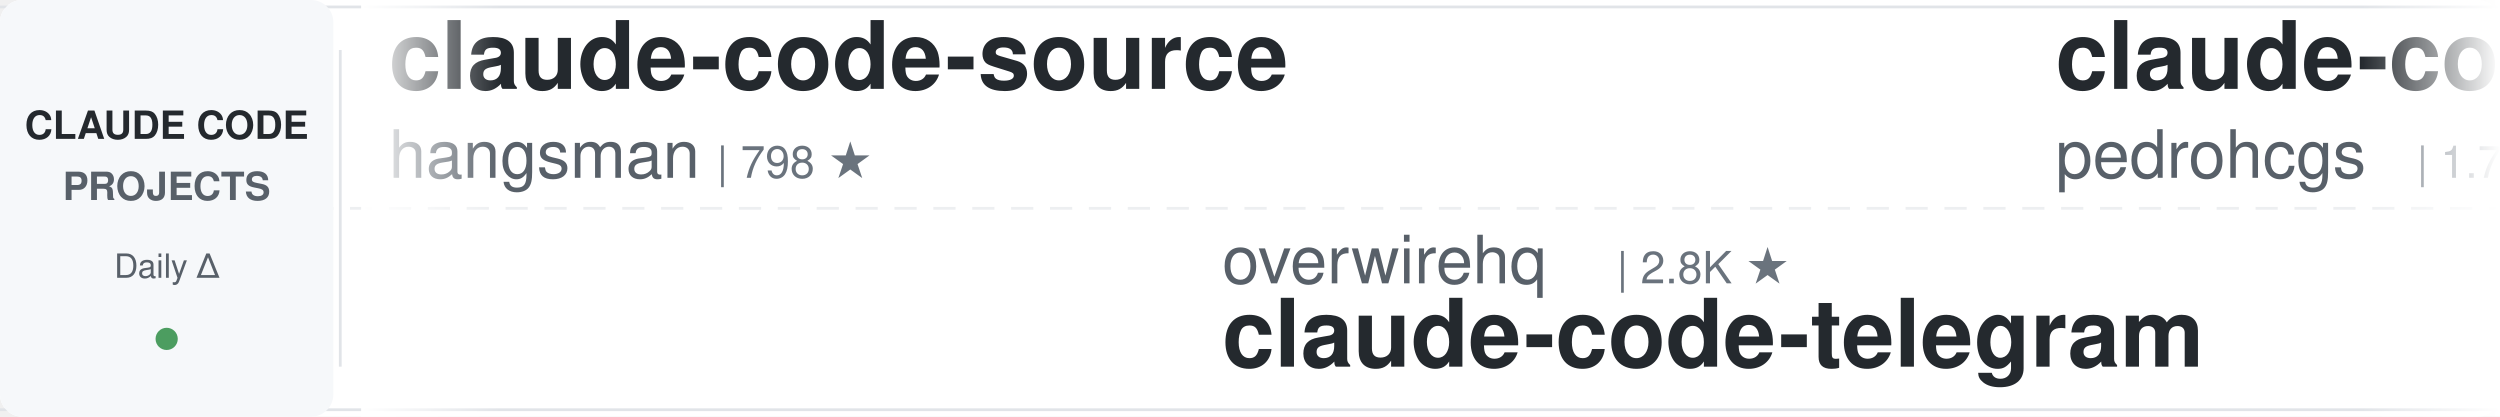
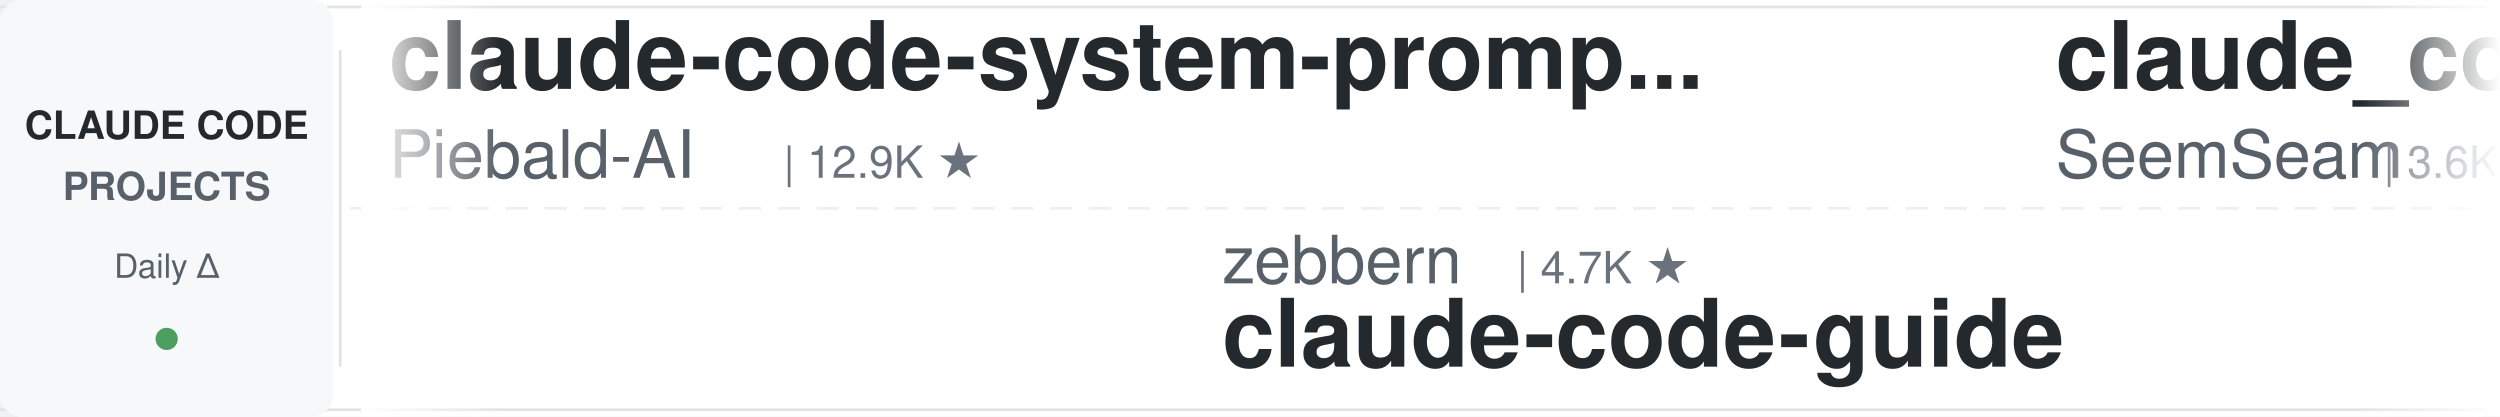
<svg xmlns="http://www.w3.org/2000/svg" width="900" height="150">
  <defs>
    <linearGradient id="leftFade" x1="0%" y1="0%" x2="100%" y2="0%">
      <stop offset="0%" style="stop-color:#ffffff;stop-opacity:1" />
      <stop offset="100%" style="stop-color:#ffffff;stop-opacity:0" />
    </linearGradient>
    <linearGradient id="rightFade" x1="0%" y1="0%" x2="100%" y2="0%">
      <stop offset="0%" style="stop-color:#ffffff;stop-opacity:0" />
      <stop offset="100%" style="stop-color:#ffffff;stop-opacity:1" />
    </linearGradient>
  </defs>
  <rect width="900" height="150" fill="#ffffff" rx="8" />
  <rect x="0" y="2" width="900" height="1" fill="#e1e4e8" />
  <rect x="0" y="147" width="900" height="1" fill="#e1e4e8" />
  <line x1="0" y1="75" x2="900" y2="75" stroke="#e1e4e8" stroke-width="1" stroke-dasharray="8 6" opacity="0.6" />
  <rect x="0" y="0" width="120" height="150" fill="#f6f8fa" rx="8" />
  <text x="60" y="50" font-family="-apple-system, BlinkMacSystemFont, 'Segoe UI', Helvetica, Arial, sans-serif" font-size="14" font-weight="600" fill="#24292e" text-anchor="middle">CLAUDE CODE</text>
  <text x="60" y="72" font-family="-apple-system, BlinkMacSystemFont, 'Segoe UI', Helvetica, Arial, sans-serif" font-size="14" font-weight="600" fill="#586069" text-anchor="middle">PROJECTS</text>
  <text x="60" y="100" font-family="-apple-system, BlinkMacSystemFont, 'Segoe UI', Helvetica, Arial, sans-serif" font-size="12" font-weight="500" fill="#586069" text-anchor="middle">Daily Δ</text>
  <circle cx="60" cy="122" r="4" fill="#22863a" opacity="0.8" />
  <rect x="122" y="18" width="1" height="114" fill="#e1e4e8" />
  <clipPath id="tickerClip">
    <rect x="130" y="0" width="770" height="150" />
  </clipPath>
  <g clip-path="url(#tickerClip)">
    <g id="tickerItems">
      <animateTransform attributeName="transform" attributeType="XML" type="translate" from="0 0" to="-3000 0" dur="54s" repeatCount="indefinite" />
      <g transform="translate(0, 0)">
-         <text x="140" y="32" font-family="-apple-system, BlinkMacSystemFont, 'Segoe UI', Helvetica, Arial, sans-serif" font-size="34" font-weight="600" fill="#24292e">claude-code-source</text>
-         <text x="140" y="64" font-family="-apple-system, BlinkMacSystemFont, 'Segoe UI', Helvetica, Arial, sans-serif" font-size="24" font-weight="400" fill="#586069">hangsman</text>
-         <text x="258" y="64" font-family="-apple-system, BlinkMacSystemFont, 'Segoe UI', Helvetica, Arial, sans-serif" font-size="16" font-weight="500" fill="#6a737d">| 798 ★</text>
+         <text x="140" y="32" font-family="-apple-system, BlinkMacSystemFont, 'Segoe UI', Helvetica, Arial, sans-serif" font-size="34" font-weight="600" fill="#24292e">claude-code-system-promp...</text>
+         <text x="140" y="64" font-family="-apple-system, BlinkMacSystemFont, 'Segoe UI', Helvetica, Arial, sans-serif" font-size="24" font-weight="400" fill="#586069">Piebald-AI</text>
+         <text x="282" y="64" font-family="-apple-system, BlinkMacSystemFont, 'Segoe UI', Helvetica, Arial, sans-serif" font-size="16" font-weight="500" fill="#6a737d">| 12.9K ★</text>
      </g>
      <g transform="translate(300, 0)">
-         <text x="140" y="102" font-family="-apple-system, BlinkMacSystemFont, 'Segoe UI', Helvetica, Arial, sans-serif" font-size="24" font-weight="400" fill="#586069">overwirehq</text>
-         <text x="282" y="102" font-family="-apple-system, BlinkMacSystemFont, 'Segoe UI', Helvetica, Arial, sans-serif" font-size="16" font-weight="500" fill="#6a737d">| 2.8K ★</text>
-         <text x="140" y="132" font-family="-apple-system, BlinkMacSystemFont, 'Segoe UI', Helvetica, Arial, sans-serif" font-size="34" font-weight="600" fill="#24292e">claude-code-telegram</text>
+         <text x="140" y="102" font-family="-apple-system, BlinkMacSystemFont, 'Segoe UI', Helvetica, Arial, sans-serif" font-size="24" font-weight="400" fill="#586069">zebbern</text>
+         <text x="246" y="102" font-family="-apple-system, BlinkMacSystemFont, 'Segoe UI', Helvetica, Arial, sans-serif" font-size="16" font-weight="500" fill="#6a737d">| 4.7K ★</text>
+         <text x="140" y="132" font-family="-apple-system, BlinkMacSystemFont, 'Segoe UI', Helvetica, Arial, sans-serif" font-size="34" font-weight="600" fill="#24292e">claude-code-guide</text>
      </g>
      <g transform="translate(600, 0)">
-         <text x="140" y="32" font-family="-apple-system, BlinkMacSystemFont, 'Segoe UI', Helvetica, Arial, sans-serif" font-size="34" font-weight="600" fill="#24292e">claude-code-my-workflow</text>
-         <text x="140" y="64" font-family="-apple-system, BlinkMacSystemFont, 'Segoe UI', Helvetica, Arial, sans-serif" font-size="24" font-weight="400" fill="#586069">pedrohcgs</text>
-         <text x="270" y="64" font-family="-apple-system, BlinkMacSystemFont, 'Segoe UI', Helvetica, Arial, sans-serif" font-size="16" font-weight="500" fill="#6a737d">| 1.7K ★</text>
+         <text x="140" y="32" font-family="-apple-system, BlinkMacSystemFont, 'Segoe UI', Helvetica, Arial, sans-serif" font-size="34" font-weight="600" fill="#24292e">claude_codex_bridge</text>
+         <text x="140" y="64" font-family="-apple-system, BlinkMacSystemFont, 'Segoe UI', Helvetica, Arial, sans-serif" font-size="24" font-weight="400" fill="#586069">SeemSeam</text>
+         <text x="258" y="64" font-family="-apple-system, BlinkMacSystemFont, 'Segoe UI', Helvetica, Arial, sans-serif" font-size="16" font-weight="500" fill="#6a737d">| 3.6K ★</text>
      </g>
      <g transform="translate(900, 0)">
-         <text x="140" y="102" font-family="-apple-system, BlinkMacSystemFont, 'Segoe UI', Helvetica, Arial, sans-serif" font-size="24" font-weight="400" fill="#586069">ccplugins</text>
-         <text x="270" y="102" font-family="-apple-system, BlinkMacSystemFont, 'Segoe UI', Helvetica, Arial, sans-serif" font-size="16" font-weight="500" fill="#6a737d">| 977 ★</text>
-         <text x="140" y="132" font-family="-apple-system, BlinkMacSystemFont, 'Segoe UI', Helvetica, Arial, sans-serif" font-size="34" font-weight="600" fill="#24292e">awesome-claude-code-plug...</text>
+         <text x="140" y="102" font-family="-apple-system, BlinkMacSystemFont, 'Segoe UI', Helvetica, Arial, sans-serif" font-size="24" font-weight="400" fill="#586069">VILA-Lab</text>
+         <text x="258" y="102" font-family="-apple-system, BlinkMacSystemFont, 'Segoe UI', Helvetica, Arial, sans-serif" font-size="16" font-weight="500" fill="#6a737d">| 2.2K ★</text>
+         <text x="140" y="132" font-family="-apple-system, BlinkMacSystemFont, 'Segoe UI', Helvetica, Arial, sans-serif" font-size="34" font-weight="600" fill="#24292e">Dive-into-Claude-Code</text>
      </g>
      <g transform="translate(1200, 0)">
        <text x="140" y="32" font-family="-apple-system, BlinkMacSystemFont, 'Segoe UI', Helvetica, Arial, sans-serif" font-size="34" font-weight="600" fill="#24292e">claude-code-reverse</text>
        <text x="140" y="64" font-family="-apple-system, BlinkMacSystemFont, 'Segoe UI', Helvetica, Arial, sans-serif" font-size="24" font-weight="400" fill="#586069">Yuyz0112</text>
        <text x="258" y="64" font-family="-apple-system, BlinkMacSystemFont, 'Segoe UI', Helvetica, Arial, sans-serif" font-size="16" font-weight="500" fill="#6a737d">| 2.4K ★</text>
      </g>
      <g transform="translate(1500, 0)">
-         <text x="140" y="102" font-family="-apple-system, BlinkMacSystemFont, 'Segoe UI', Helvetica, Arial, sans-serif" font-size="24" font-weight="400" fill="#586069">oboard</text>
-         <text x="234" y="102" font-family="-apple-system, BlinkMacSystemFont, 'Segoe UI', Helvetica, Arial, sans-serif" font-size="16" font-weight="500" fill="#6a737d">| 3.3K ★</text>
-         <text x="140" y="132" font-family="-apple-system, BlinkMacSystemFont, 'Segoe UI', Helvetica, Arial, sans-serif" font-size="34" font-weight="600" fill="#24292e">claude-code-rev</text>
+         <text x="140" y="102" font-family="-apple-system, BlinkMacSystemFont, 'Segoe UI', Helvetica, Arial, sans-serif" font-size="24" font-weight="400" fill="#586069">ponponon</text>
+         <text x="258" y="102" font-family="-apple-system, BlinkMacSystemFont, 'Segoe UI', Helvetica, Arial, sans-serif" font-size="16" font-weight="500" fill="#6a737d">| 2.3K ★</text>
+         <text x="140" y="132" font-family="-apple-system, BlinkMacSystemFont, 'Segoe UI', Helvetica, Arial, sans-serif" font-size="34" font-weight="600" fill="#24292e">claude_code_src</text>
      </g>
      <g transform="translate(1800, 0)">
-         <text x="140" y="32" font-family="-apple-system, BlinkMacSystemFont, 'Segoe UI', Helvetica, Arial, sans-serif" font-size="34" font-weight="600" fill="#24292e">claude-code-source</text>
-         <text x="140" y="64" font-family="-apple-system, BlinkMacSystemFont, 'Segoe UI', Helvetica, Arial, sans-serif" font-size="24" font-weight="400" fill="#586069">JrCx7scC</text>
-         <text x="258" y="64" font-family="-apple-system, BlinkMacSystemFont, 'Segoe UI', Helvetica, Arial, sans-serif" font-size="16" font-weight="500" fill="#6a737d">| 376 ★</text>
+         <text x="140" y="32" font-family="-apple-system, BlinkMacSystemFont, 'Segoe UI', Helvetica, Arial, sans-serif" font-size="34" font-weight="600" fill="#24292e">claude-code-transcripts</text>
+         <text x="140" y="64" font-family="-apple-system, BlinkMacSystemFont, 'Segoe UI', Helvetica, Arial, sans-serif" font-size="24" font-weight="400" fill="#586069">simonw</text>
+         <text x="234" y="64" font-family="-apple-system, BlinkMacSystemFont, 'Segoe UI', Helvetica, Arial, sans-serif" font-size="16" font-weight="500" fill="#6a737d">| 1.7K ★</text>
      </g>
      <g transform="translate(2100, 0)">
-         <text x="140" y="102" font-family="-apple-system, BlinkMacSystemFont, 'Segoe UI', Helvetica, Arial, sans-serif" font-size="24" font-weight="400" fill="#586069">anthropics</text>
-         <text x="282" y="102" font-family="-apple-system, BlinkMacSystemFont, 'Segoe UI', Helvetica, Arial, sans-serif" font-size="16" font-weight="500" fill="#6a737d">| 9.6K ★</text>
-         <text x="140" y="132" font-family="-apple-system, BlinkMacSystemFont, 'Segoe UI', Helvetica, Arial, sans-serif" font-size="34" font-weight="600" fill="#24292e">claude-code-action</text>
-       </g>
-       <g transform="translate(2400, 0)">
-         <text x="140" y="32" font-family="-apple-system, BlinkMacSystemFont, 'Segoe UI', Helvetica, Arial, sans-serif" font-size="34" font-weight="600" fill="#24292e">claude-coder</text>
-         <text x="140" y="64" font-family="-apple-system, BlinkMacSystemFont, 'Segoe UI', Helvetica, Arial, sans-serif" font-size="24" font-weight="400" fill="#586069">kodu-ai</text>
-         <text x="246" y="64" font-family="-apple-system, BlinkMacSystemFont, 'Segoe UI', Helvetica, Arial, sans-serif" font-size="16" font-weight="500" fill="#6a737d">| 5.2K ★</text>
-       </g>
-       <g transform="translate(2700, 0)">
        <text x="140" y="102" font-family="-apple-system, BlinkMacSystemFont, 'Segoe UI', Helvetica, Arial, sans-serif" font-size="24" font-weight="400" fill="#586069">rohitg00</text>
        <text x="258" y="102" font-family="-apple-system, BlinkMacSystemFont, 'Segoe UI', Helvetica, Arial, sans-serif" font-size="16" font-weight="500" fill="#6a737d">| 2.7K ★</text>
        <text x="140" y="132" font-family="-apple-system, BlinkMacSystemFont, 'Segoe UI', Helvetica, Arial, sans-serif" font-size="34" font-weight="600" fill="#24292e">awesome-claude-code-tool...</text>
      </g>
+       <g transform="translate(2400, 0)">
+         <text x="140" y="32" font-family="-apple-system, BlinkMacSystemFont, 'Segoe UI', Helvetica, Arial, sans-serif" font-size="34" font-weight="600" fill="#24292e">claude-code-prompts</text>
+         <text x="140" y="64" font-family="-apple-system, BlinkMacSystemFont, 'Segoe UI', Helvetica, Arial, sans-serif" font-size="24" font-weight="400" fill="#586069">repowise-dev</text>
+         <text x="306" y="64" font-family="-apple-system, BlinkMacSystemFont, 'Segoe UI', Helvetica, Arial, sans-serif" font-size="16" font-weight="500" fill="#6a737d">| 1.2K ★</text>
+       </g>
+       <g transform="translate(2700, 0)">
+         <text x="140" y="102" font-family="-apple-system, BlinkMacSystemFont, 'Segoe UI', Helvetica, Arial, sans-serif" font-size="24" font-weight="400" fill="#586069">AprilNEA</text>
+         <text x="258" y="102" font-family="-apple-system, BlinkMacSystemFont, 'Segoe UI', Helvetica, Arial, sans-serif" font-size="16" font-weight="500" fill="#6a737d">| 394 ★</text>
+         <text x="140" y="132" font-family="-apple-system, BlinkMacSystemFont, 'Segoe UI', Helvetica, Arial, sans-serif" font-size="34" font-weight="600" fill="#24292e">claude-code-source</text>
+       </g>
      <g transform="translate(3000, 0)">
-         <text x="140" y="32" font-family="-apple-system, BlinkMacSystemFont, 'Segoe UI', Helvetica, Arial, sans-serif" font-size="34" font-weight="600" fill="#24292e">claude-code-source</text>
-         <text x="140" y="64" font-family="-apple-system, BlinkMacSystemFont, 'Segoe UI', Helvetica, Arial, sans-serif" font-size="24" font-weight="400" fill="#586069">hangsman</text>
-         <text x="258" y="64" font-family="-apple-system, BlinkMacSystemFont, 'Segoe UI', Helvetica, Arial, sans-serif" font-size="16" font-weight="500" fill="#6a737d">| 798 ★</text>
+         <text x="140" y="32" font-family="-apple-system, BlinkMacSystemFont, 'Segoe UI', Helvetica, Arial, sans-serif" font-size="34" font-weight="600" fill="#24292e">claude-code-system-promp...</text>
+         <text x="140" y="64" font-family="-apple-system, BlinkMacSystemFont, 'Segoe UI', Helvetica, Arial, sans-serif" font-size="24" font-weight="400" fill="#586069">Piebald-AI</text>
+         <text x="282" y="64" font-family="-apple-system, BlinkMacSystemFont, 'Segoe UI', Helvetica, Arial, sans-serif" font-size="16" font-weight="500" fill="#6a737d">| 12.9K ★</text>
      </g>
      <g transform="translate(3300, 0)">
-         <text x="140" y="102" font-family="-apple-system, BlinkMacSystemFont, 'Segoe UI', Helvetica, Arial, sans-serif" font-size="24" font-weight="400" fill="#586069">overwirehq</text>
-         <text x="282" y="102" font-family="-apple-system, BlinkMacSystemFont, 'Segoe UI', Helvetica, Arial, sans-serif" font-size="16" font-weight="500" fill="#6a737d">| 2.8K ★</text>
-         <text x="140" y="132" font-family="-apple-system, BlinkMacSystemFont, 'Segoe UI', Helvetica, Arial, sans-serif" font-size="34" font-weight="600" fill="#24292e">claude-code-telegram</text>
+         <text x="140" y="102" font-family="-apple-system, BlinkMacSystemFont, 'Segoe UI', Helvetica, Arial, sans-serif" font-size="24" font-weight="400" fill="#586069">zebbern</text>
+         <text x="246" y="102" font-family="-apple-system, BlinkMacSystemFont, 'Segoe UI', Helvetica, Arial, sans-serif" font-size="16" font-weight="500" fill="#6a737d">| 4.7K ★</text>
+         <text x="140" y="132" font-family="-apple-system, BlinkMacSystemFont, 'Segoe UI', Helvetica, Arial, sans-serif" font-size="34" font-weight="600" fill="#24292e">claude-code-guide</text>
      </g>
      <g transform="translate(3600, 0)">
-         <text x="140" y="32" font-family="-apple-system, BlinkMacSystemFont, 'Segoe UI', Helvetica, Arial, sans-serif" font-size="34" font-weight="600" fill="#24292e">claude-code-my-workflow</text>
-         <text x="140" y="64" font-family="-apple-system, BlinkMacSystemFont, 'Segoe UI', Helvetica, Arial, sans-serif" font-size="24" font-weight="400" fill="#586069">pedrohcgs</text>
-         <text x="270" y="64" font-family="-apple-system, BlinkMacSystemFont, 'Segoe UI', Helvetica, Arial, sans-serif" font-size="16" font-weight="500" fill="#6a737d">| 1.7K ★</text>
+         <text x="140" y="32" font-family="-apple-system, BlinkMacSystemFont, 'Segoe UI', Helvetica, Arial, sans-serif" font-size="34" font-weight="600" fill="#24292e">claude_codex_bridge</text>
+         <text x="140" y="64" font-family="-apple-system, BlinkMacSystemFont, 'Segoe UI', Helvetica, Arial, sans-serif" font-size="24" font-weight="400" fill="#586069">SeemSeam</text>
+         <text x="258" y="64" font-family="-apple-system, BlinkMacSystemFont, 'Segoe UI', Helvetica, Arial, sans-serif" font-size="16" font-weight="500" fill="#6a737d">| 3.6K ★</text>
      </g>
      <g transform="translate(3900, 0)">
-         <text x="140" y="102" font-family="-apple-system, BlinkMacSystemFont, 'Segoe UI', Helvetica, Arial, sans-serif" font-size="24" font-weight="400" fill="#586069">ccplugins</text>
-         <text x="270" y="102" font-family="-apple-system, BlinkMacSystemFont, 'Segoe UI', Helvetica, Arial, sans-serif" font-size="16" font-weight="500" fill="#6a737d">| 977 ★</text>
-         <text x="140" y="132" font-family="-apple-system, BlinkMacSystemFont, 'Segoe UI', Helvetica, Arial, sans-serif" font-size="34" font-weight="600" fill="#24292e">awesome-claude-code-plug...</text>
+         <text x="140" y="102" font-family="-apple-system, BlinkMacSystemFont, 'Segoe UI', Helvetica, Arial, sans-serif" font-size="24" font-weight="400" fill="#586069">VILA-Lab</text>
+         <text x="258" y="102" font-family="-apple-system, BlinkMacSystemFont, 'Segoe UI', Helvetica, Arial, sans-serif" font-size="16" font-weight="500" fill="#6a737d">| 2.2K ★</text>
+         <text x="140" y="132" font-family="-apple-system, BlinkMacSystemFont, 'Segoe UI', Helvetica, Arial, sans-serif" font-size="34" font-weight="600" fill="#24292e">Dive-into-Claude-Code</text>
      </g>
    </g>
  </g>
  <rect x="130" y="0" width="50" height="150" fill="url(#leftFade)" />
  <rect x="850" y="0" width="50" height="150" fill="url(#rightFade)" />
</svg>
